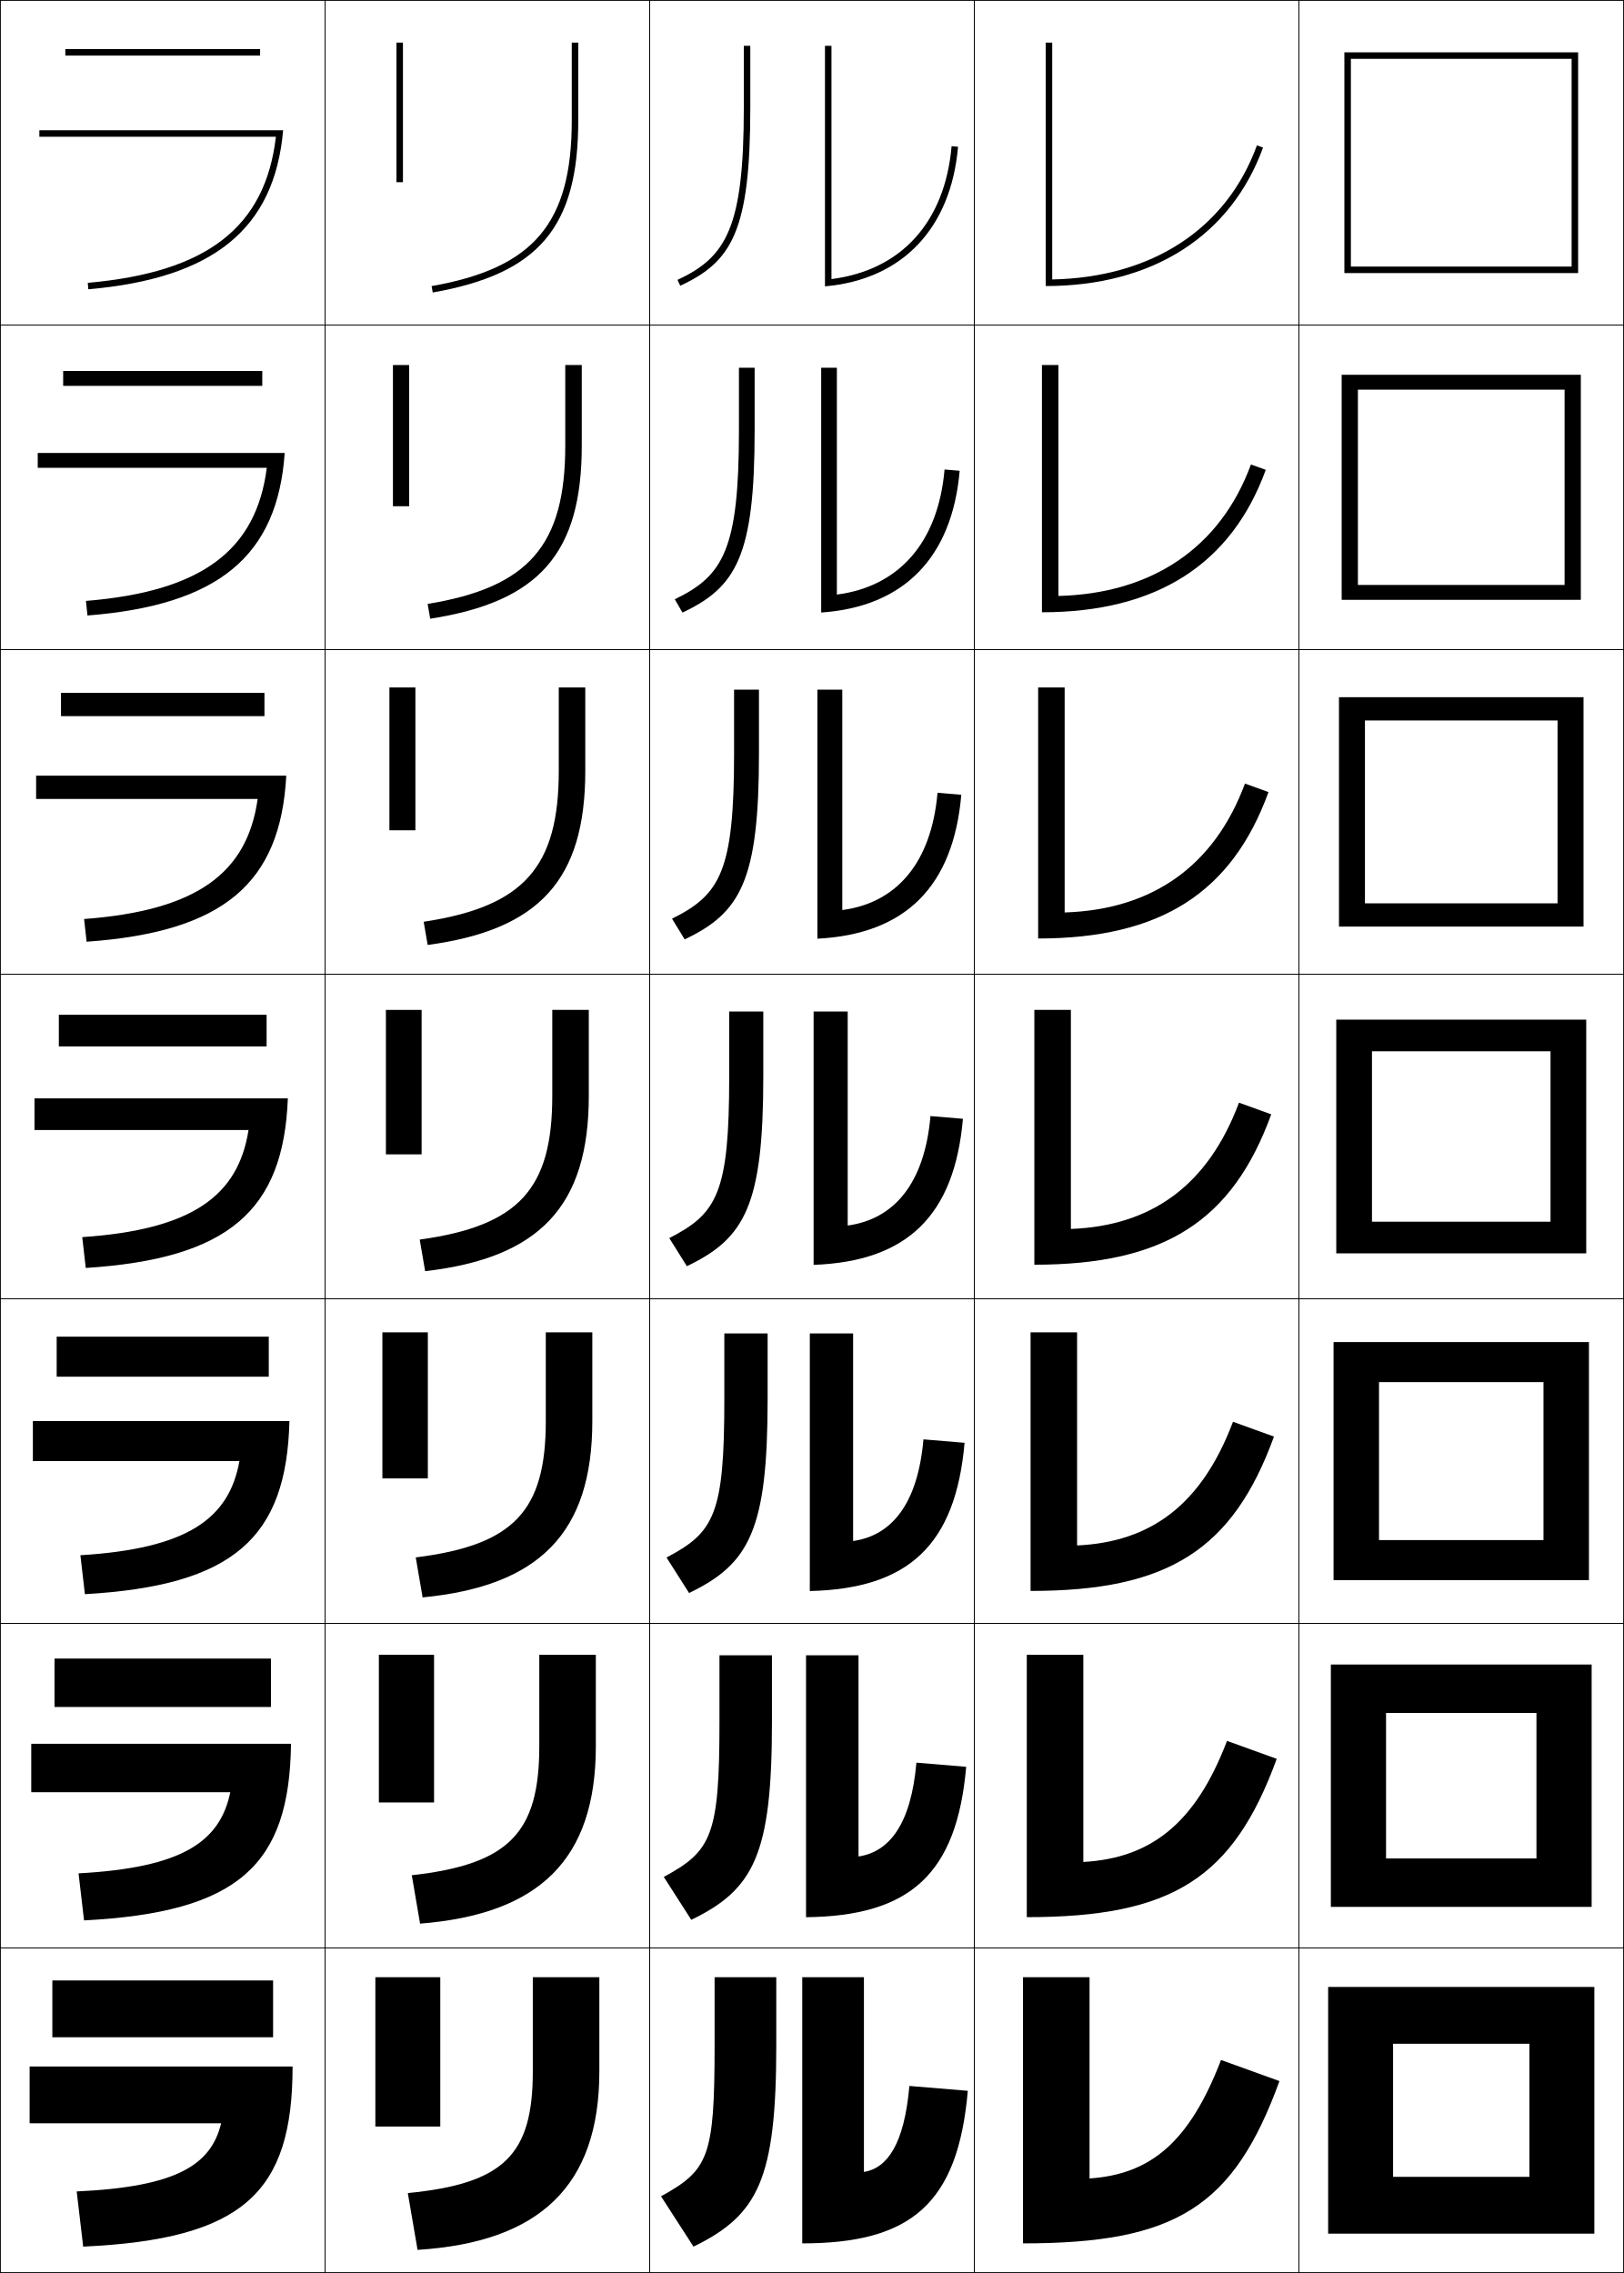
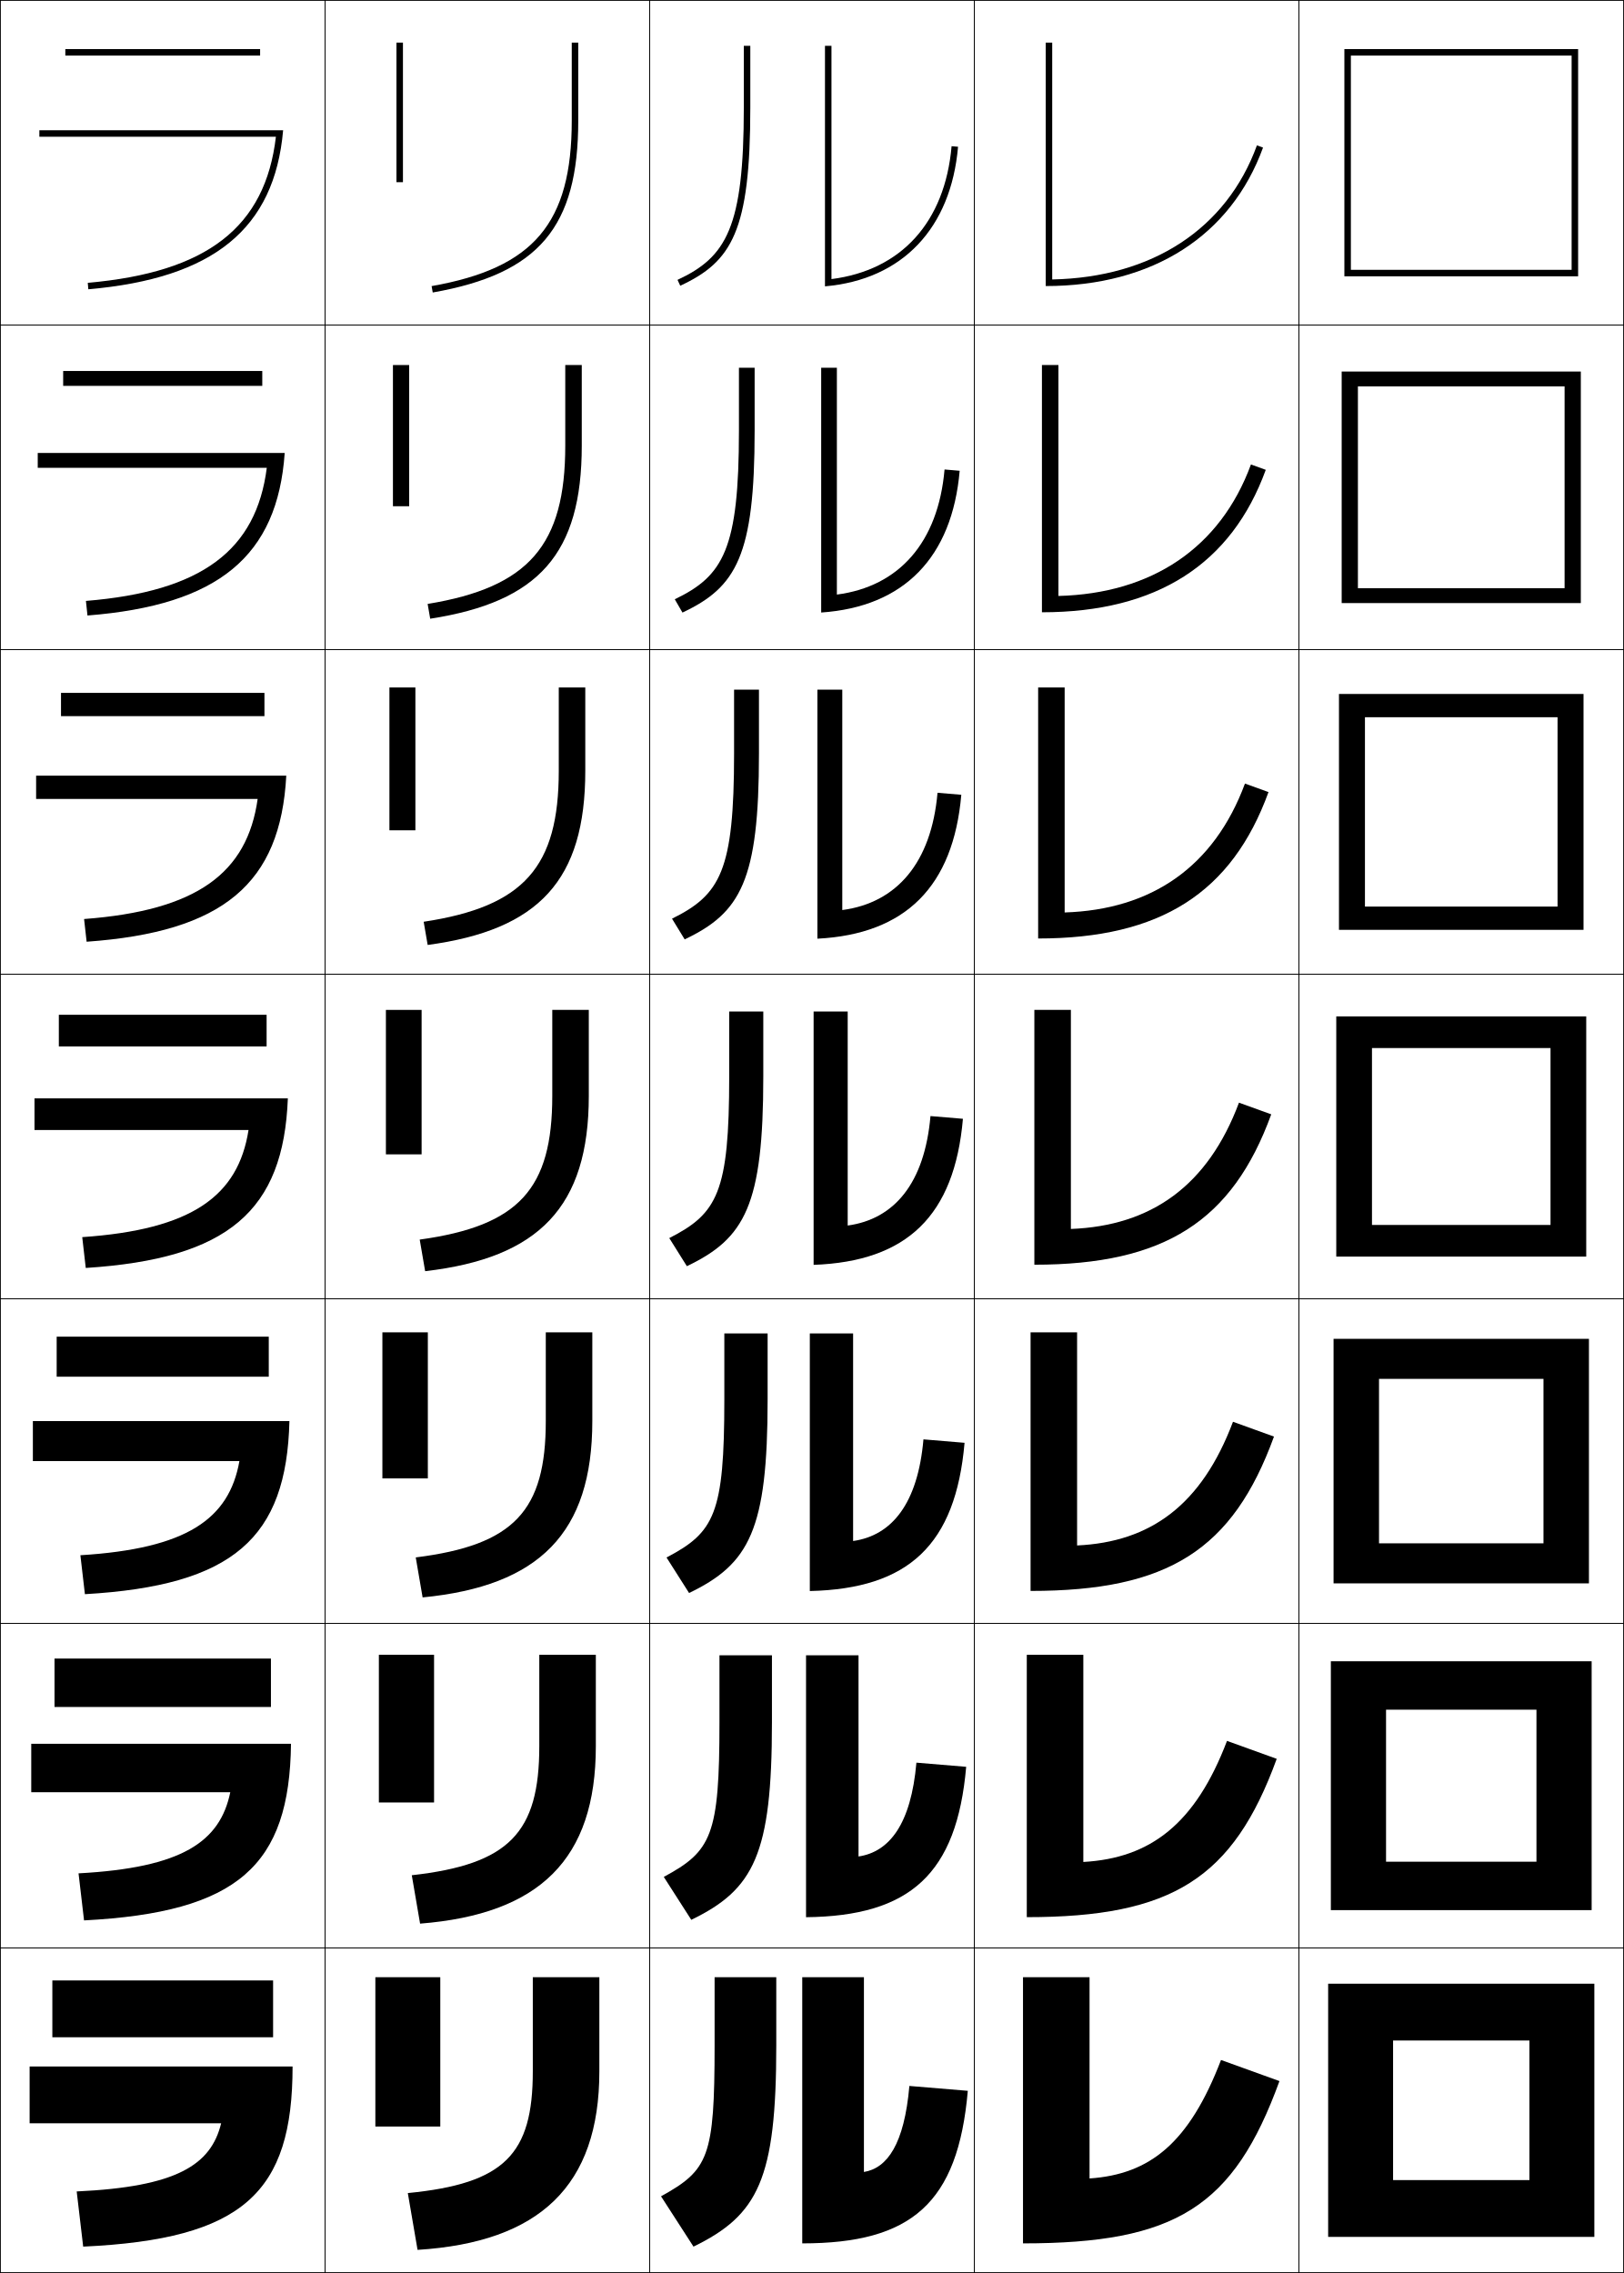
<svg xmlns="http://www.w3.org/2000/svg" width="500.25" height="700.25" viewBox="0 0 500.25 700.25" overflow="visible" enable-background="new 0 0 500.25 700.25" xml:space="preserve">
  <g id="glyphs">
    <g>
      <rect x="0.125" y="0.125" fill="none" stroke="#000000" stroke-width="0.25" width="100" height="100" />
      <rect x="400.125" y="0.125" fill="none" stroke="#000000" stroke-width="0.25" width="100" height="100" />
      <rect x="100.125" y="0.125" fill="none" stroke="#000000" stroke-width="0.25" width="100" height="100" />
      <rect x="200.125" y="0.125" fill="none" stroke="#000000" stroke-width="0.25" width="100" height="100" />
      <rect x="300.125" y="0.125" fill="none" stroke="#000000" stroke-width="0.25" width="100" height="100" />
      <rect x="0.125" y="100.125" fill="none" stroke="#000000" stroke-width="0.25" width="100" height="100" />
      <rect x="400.125" y="100.125" fill="none" stroke="#000000" stroke-width="0.25" width="100" height="100" />
      <rect x="100.125" y="100.125" fill="none" stroke="#000000" stroke-width="0.25" width="100" height="100" />
      <rect x="200.125" y="100.125" fill="none" stroke="#000000" stroke-width="0.25" width="100" height="100" />
      <rect x="300.125" y="100.125" fill="none" stroke="#000000" stroke-width="0.25" width="100" height="100" />
      <rect x="0.125" y="200.125" fill="none" stroke="#000000" stroke-width="0.25" width="100" height="100" />
      <rect x="400.125" y="200.125" fill="none" stroke="#000000" stroke-width="0.25" width="100" height="100" />
      <rect x="100.125" y="200.125" fill="none" stroke="#000000" stroke-width="0.25" width="100" height="100" />
      <rect x="200.125" y="200.125" fill="none" stroke="#000000" stroke-width="0.25" width="100" height="100" />
      <rect x="300.125" y="200.125" fill="none" stroke="#000000" stroke-width="0.25" width="100" height="100" />
      <rect x="0.125" y="300.125" fill="none" stroke="#000000" stroke-width="0.25" width="100" height="100" />
      <rect x="400.125" y="300.125" fill="none" stroke="#000000" stroke-width="0.25" width="100" height="100" />
      <rect x="100.125" y="300.125" fill="none" stroke="#000000" stroke-width="0.25" width="100" height="100" />
      <rect x="200.125" y="300.125" fill="none" stroke="#000000" stroke-width="0.25" width="100" height="100" />
      <rect x="300.125" y="300.125" fill="none" stroke="#000000" stroke-width="0.25" width="100" height="100" />
      <rect x="0.125" y="400.125" fill="none" stroke="#000000" stroke-width="0.25" width="100" height="100" />
      <rect x="400.125" y="400.125" fill="none" stroke="#000000" stroke-width="0.25" width="100" height="100" />
      <rect x="100.125" y="400.125" fill="none" stroke="#000000" stroke-width="0.25" width="100" height="100" />
      <rect x="200.125" y="400.125" fill="none" stroke="#000000" stroke-width="0.25" width="100" height="100" />
      <rect x="300.125" y="400.125" fill="none" stroke="#000000" stroke-width="0.25" width="100" height="100" />
      <rect x="0.125" y="500.125" fill="none" stroke="#000000" stroke-width="0.25" width="100" height="100" />
      <rect x="400.125" y="500.125" fill="none" stroke="#000000" stroke-width="0.25" width="100" height="100" />
      <rect x="100.125" y="500.125" fill="none" stroke="#000000" stroke-width="0.25" width="100" height="100" />
      <rect x="200.125" y="500.125" fill="none" stroke="#000000" stroke-width="0.25" width="100" height="100" />
      <rect x="300.125" y="500.125" fill="none" stroke="#000000" stroke-width="0.25" width="100" height="100" />
      <rect x="0.125" y="600.125" fill="none" stroke="#000000" stroke-width="0.25" width="100" height="100" />
      <rect x="400.125" y="600.125" fill="none" stroke="#000000" stroke-width="0.25" width="100" height="100" />
      <rect x="100.125" y="600.125" fill="none" stroke="#000000" stroke-width="0.25" width="100" height="100" />
      <rect x="200.125" y="600.125" fill="none" stroke="#000000" stroke-width="0.25" width="100" height="100" />
      <rect x="300.125" y="600.125" fill="none" stroke="#000000" stroke-width="0.25" width="100" height="100" />
    </g>
    <g>
      <path d="M12.125,40.125v2h72.867C81.733,69.998,63.766,83.915,27.037,87.129l0.175,1.992      C65.71,85.753,84.554,70.561,87.216,40.125H12.125z" />
      <path d="M11.625,139.542V144.125h70.556c-3.239,25.367-19.96,38.088-55.713,41.003      l0.479,4.494c40.303-3.187,58.535-18.242,60.753-50.08H11.625z" />
      <path d="M11.125,238.958V246.125h68.245c-3.219,22.86-18.694,34.385-53.47,37.002      l0.784,6.995c42.109-3.004,59.728-17.922,61.502-51.164H11.125z" />
      <path d="M10.625,338.375v9.75h65.934c-3.199,20.354-17.428,30.683-51.228,33.002      l1.087,9.496c43.915-2.823,60.921-17.604,62.252-52.249H10.625z" />
      <path d="M10.125,437.792V450.125h63.623c-3.18,17.847-16.162,26.98-48.985,29.001      l1.392,11.998c45.72-2.642,62.114-17.285,63.001-53.332H10.125z" />
      <path d="M9.625,537.208V552.125h61.311c-3.159,15.341-14.895,23.277-46.742,25.001      l1.696,14.498c47.525-2.459,63.307-16.965,63.75-54.416H9.625z" />
      <path d="M9.125,636.625v17.5h59c-3.14,12.834-13.629,19.575-44.5,21l2,17      c49.331-2.277,64.5-16.646,64.5-55.5H9.125z" />
    </g>
    <g>
      <rect x="20.125" y="15.125" width="60" height="2" />
      <rect x="19.458" y="114.292" width="61.333" height="4.583" />
      <rect x="18.792" y="213.458" width="62.667" height="7.167" />
      <rect x="18.125" y="312.625" width="64" height="9.75" />
      <rect x="17.458" y="411.792" width="65.333" height="12.333" />
      <rect x="16.792" y="510.958" width="66.667" height="14.917" />
      <rect x="16.125" y="610.125" width="68" height="17.5" />
    </g>
    <g>
      <path d="M229.125,14.125v19c0,36.988-5.352,46.066-20.423,53.094l0.846,1.812      C225.472,80.606,231.125,71.195,231.125,33.125v-19H229.125z" />
      <path d="M227.625,113.292V132.625c0,36.562-4.768,44.786-19.769,51.995l2.372,4.094      c16.595-7.81,22.231-17.491,22.231-56.089v-19.333H227.625z" />
      <path d="M226.125,212.458V232.125c0,36.134-4.185,43.504-19.115,50.896l3.897,6.375      C228.174,281.202,233.792,271.25,233.792,232.125v-19.667H226.125z" />
      <path d="M224.625,311.625v20c0,35.707-3.602,42.224-18.461,49.797l5.423,8.656      C229.525,381.499,235.125,371.276,235.125,331.625v-20H224.625z" />
      <path d="M223.125,410.792V431.125c0,35.279-3.018,40.942-17.808,48.698l6.949,10.938      c18.611-8.964,24.192-19.457,24.192-59.636v-20.333H223.125z" />
      <path d="M221.625,509.958V530.625c0,34.852-2.435,39.662-17.154,47.599l8.474,13.219      c19.283-9.348,24.846-20.111,24.846-60.817v-20.667H221.625z" />
      <path d="M213.625,692.125c19.954-9.732,25.5-20.767,25.5-62v-21h-19v21      c0,34.425-1.852,38.381-16.5,46.5L213.625,692.125z" />
    </g>
    <g>
      <path d="M293.129,45.038C291.083,68.438,277.638,83.242,256.125,85.98V14.125h-2v74.091      c23.918-2.092,38.805-17.941,40.996-43.004L293.129,45.038z" />
      <path d="M252.959,113.292v75.41c25.542-1.743,40.332-17.01,42.663-43.67      l-4.66-0.395c-1.967,22.494-14.049,36.059-33.17,38.535v-69.88H252.959z" />
      <path d="M251.792,212.458v76.727c27.166-1.395,41.859-16.079,44.33-44.336      l-7.328-0.616c-1.888,21.589-12.604,33.914-29.336,36.128v-67.903H251.792z" />
      <path d="M250.625,311.625v78.045c28.79-1.046,43.387-15.147,45.998-45.002      l-9.996-0.837c-1.809,20.683-11.162,31.769-25.502,33.722v-65.928H250.625z" />
      <path d="M249.458,410.792v79.363c30.414-0.697,44.915-14.216,47.666-45.668      l-12.664-1.058c-1.729,19.775-9.72,29.623-21.668,31.313v-63.951H249.458z" />
      <path d="M248.292,509.958v80.682c32.039-0.349,46.442-13.284,49.333-46.333      l-15.332-1.279c-1.65,18.87-8.275,27.479-17.834,28.907v-61.977H248.292z" />
      <path d="M280.125,642.625c-1.571,17.964-6.833,25.333-14,26.5v-60h-19v82      c33.662,0,47.97-12.354,51-47L280.125,642.625z" />
    </g>
    <g>
      <path d="M387.186,44.783C377.824,70.501,354.898,85.472,324.125,86.095V13.125h-2v75      c33.037,0,57.071-15.546,66.939-42.658L387.186,44.783z" />
      <path d="M320.958,112.458v76.167c35.38,0,58.374-14.824,68.95-43.882l-4.565-1.653      c-9.436,25.688-30.547,39.777-59.301,40.51v-71.142H320.958z" />
      <path d="M319.792,211.792V289.125c37.721,0,59.675-14.101,70.959-45.105l-7.252-2.623      c-9.51,25.66-28.807,38.867-55.541,39.708v-69.313H319.792z" />
      <path d="M318.625,311.125V389.625c40.062,0,60.977-13.379,72.97-46.33l-9.939-3.592      c-9.583,25.631-27.066,37.957-51.78,38.906v-67.485H318.625z" />
      <path d="M317.458,410.458V490.125c42.405,0,62.279-12.656,74.98-47.553l-12.627-4.562      c-9.656,25.603-25.325,37.046-48.02,38.104v-65.657H317.458z" />
      <path d="M316.292,509.792V590.625c44.746,0,63.58-11.935,76.989-48.776l-15.312-5.53      c-9.731,25.572-23.586,36.134-44.261,37.302v-63.828H316.292z" />
      <path d="M376.125,634.625c-9.805,25.544-21.845,35.224-40.5,36.5v-62h-20.5v82      c47.089,0,64.883-11.212,79-50L376.125,634.625z" />
    </g>
    <g>
      <rect x="122.125" y="13.125" width="2" height="43" />
      <rect x="121.042" y="112.458" width="5" height="43.5" />
      <rect x="119.958" y="211.792" width="8" height="44" />
      <rect x="118.875" y="311.125" width="11" height="44.5" />
      <rect x="117.792" y="410.458" width="14" height="45" />
      <rect x="116.708" y="509.792" width="17" height="45.5" />
      <rect x="115.625" y="609.125" width="20" height="46" />
    </g>
    <g>
      <path d="M176.125,13.125v24c0,31.64-11.701,45.466-43.174,51.016l0.348,1.969      C165.976,84.348,178.125,69.987,178.125,37.125v-24H176.125z" />
      <path d="M174.125,112.458v24.833c0,30.631-11.209,43.652-42.395,48.763l0.79,4.557      c33.489-5.194,46.688-20.049,46.688-53.32v-24.833H174.125z" />
      <path d="M172.125,211.792v25.667c0,29.623-10.716,41.839-41.616,46.511l1.232,7.146      c34.301-4.627,48.551-19.977,48.551-53.657v-25.667H172.125z" />
      <path d="M170.125,311.125v26.5c0,28.614-10.224,40.026-40.837,44.258l1.674,9.734      C166.075,387.558,181.375,371.714,181.375,337.625v-26.5H170.125z" />
      <path d="M168.125,410.458v27.334c0,27.604-9.731,38.212-40.058,42.005l2.116,12.323      c35.925-3.492,52.275-19.831,52.275-54.328v-27.334H168.125z" />
      <path d="M166.125,509.792v28.166c0,26.596-9.239,36.399-39.279,39.753l2.558,14.911      c36.737-2.924,54.138-19.757,54.138-54.664v-28.166H166.125z" />
      <path d="M128.625,693.125c37.549-2.356,56-19.685,56-55v-29h-20.5v29c0,25.587-8.746,34.586-38.5,37.5      L128.625,693.125z" />
    </g>
    <g>
-       <polygon points="484.125,18.125 484.125,82.125 416.125,82.125 416.125,84.125 486.125,84.125 486.125,16.125 414.125,16.125       414.125,84.125 416.125,84.125 416.125,18.125 " />
-       <polygon points="413.292,115.458 486.959,115.458 486.959,184.792 418.292,184.792       418.292,180.208 481.958,180.208 481.958,120.042 418.292,120.042 418.292,184.792       413.292,184.792 " />
-       <polygon points="412.458,214.792 487.791,214.792 487.791,285.458 420.458,285.458       420.458,278.292 479.792,278.292 479.792,221.958 420.458,221.958 420.458,285.458       412.458,285.458 " />
-       <polygon points="411.625,314.125 488.625,314.125 488.625,386.125 422.625,386.125 422.625,376.375 477.625,376.375       477.625,323.875 422.625,323.875 422.625,386.125 411.625,386.125 " />
-       <polygon points="410.792,413.458 489.458,413.458 489.458,486.792 424.792,486.792       424.792,474.458 475.458,474.458 475.458,425.792 424.792,425.792 424.792,486.792       410.792,486.792 " />
-       <polygon points="409.958,512.792 490.292,512.792 490.292,587.458 426.958,587.458       426.958,572.542 473.292,572.542 473.292,527.708 426.958,527.708 426.958,587.458       409.958,587.458 " />
-       <polygon points="429.125,670.625 471.125,670.625 471.125,629.625 429.125,629.625 429.125,688.125 409.125,688.125       409.125,612.125 491.125,612.125 491.125,688.125 429.125,688.125 " />
+       <polygon points="484.125,17.125 484.125,83.125 416.125,83.125 416.125,85.125 486.125,85.125 486.125,15.125 414.125,15.125       414.125,85.125 416.125,85.125 416.125,17.125 " />
+       <polygon points="413.292,114.458 486.959,114.458 486.959,185.792 418.292,185.792       418.292,181.208 481.958,181.208 481.958,119.042 418.292,119.042 418.292,185.792       413.292,185.792 " />
+       <polygon points="412.458,213.792 487.791,213.792 487.791,286.458 420.458,286.458       420.458,279.292 479.792,279.292 479.792,220.958 420.458,220.958 420.458,286.458       412.458,286.458 " />
+       <polygon points="411.625,313.125 488.625,313.125 488.625,387.125 422.625,387.125 422.625,377.375 477.625,377.375       477.625,322.875 422.625,322.875 422.625,387.125 411.625,387.125 " />
+       <polygon points="410.792,412.458 489.458,412.458 489.458,487.792 424.792,487.792       424.792,475.458 475.458,475.458 475.458,424.792 424.792,424.792 424.792,487.792       410.792,487.792 " />
+       <polygon points="409.958,511.792 490.292,511.792 490.292,588.458 426.958,588.458       426.958,573.542 473.292,573.542 473.292,526.708 426.958,526.708 426.958,588.458       409.958,588.458 " />
+       <polygon points="429.125,671.625 471.125,671.625 471.125,628.625 429.125,628.625 429.125,689.125 409.125,689.125       409.125,611.125 491.125,611.125 491.125,689.125 429.125,689.125 " />
    </g>
  </g>
</svg>
